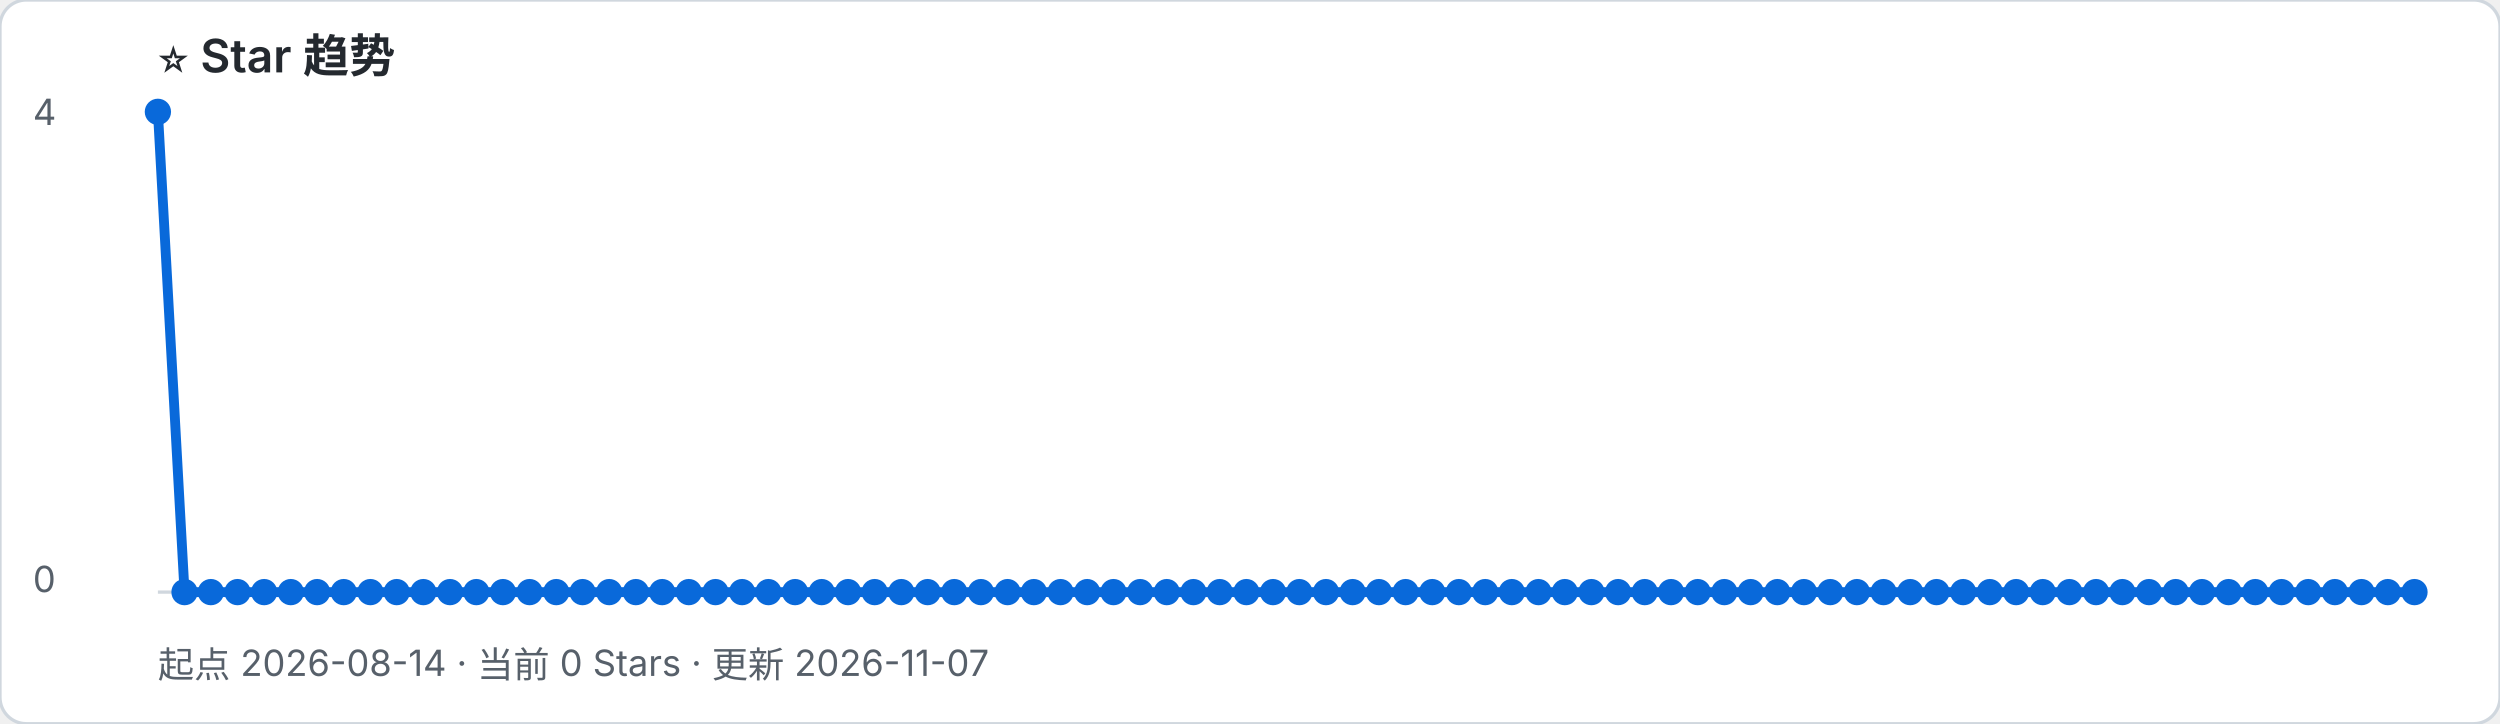
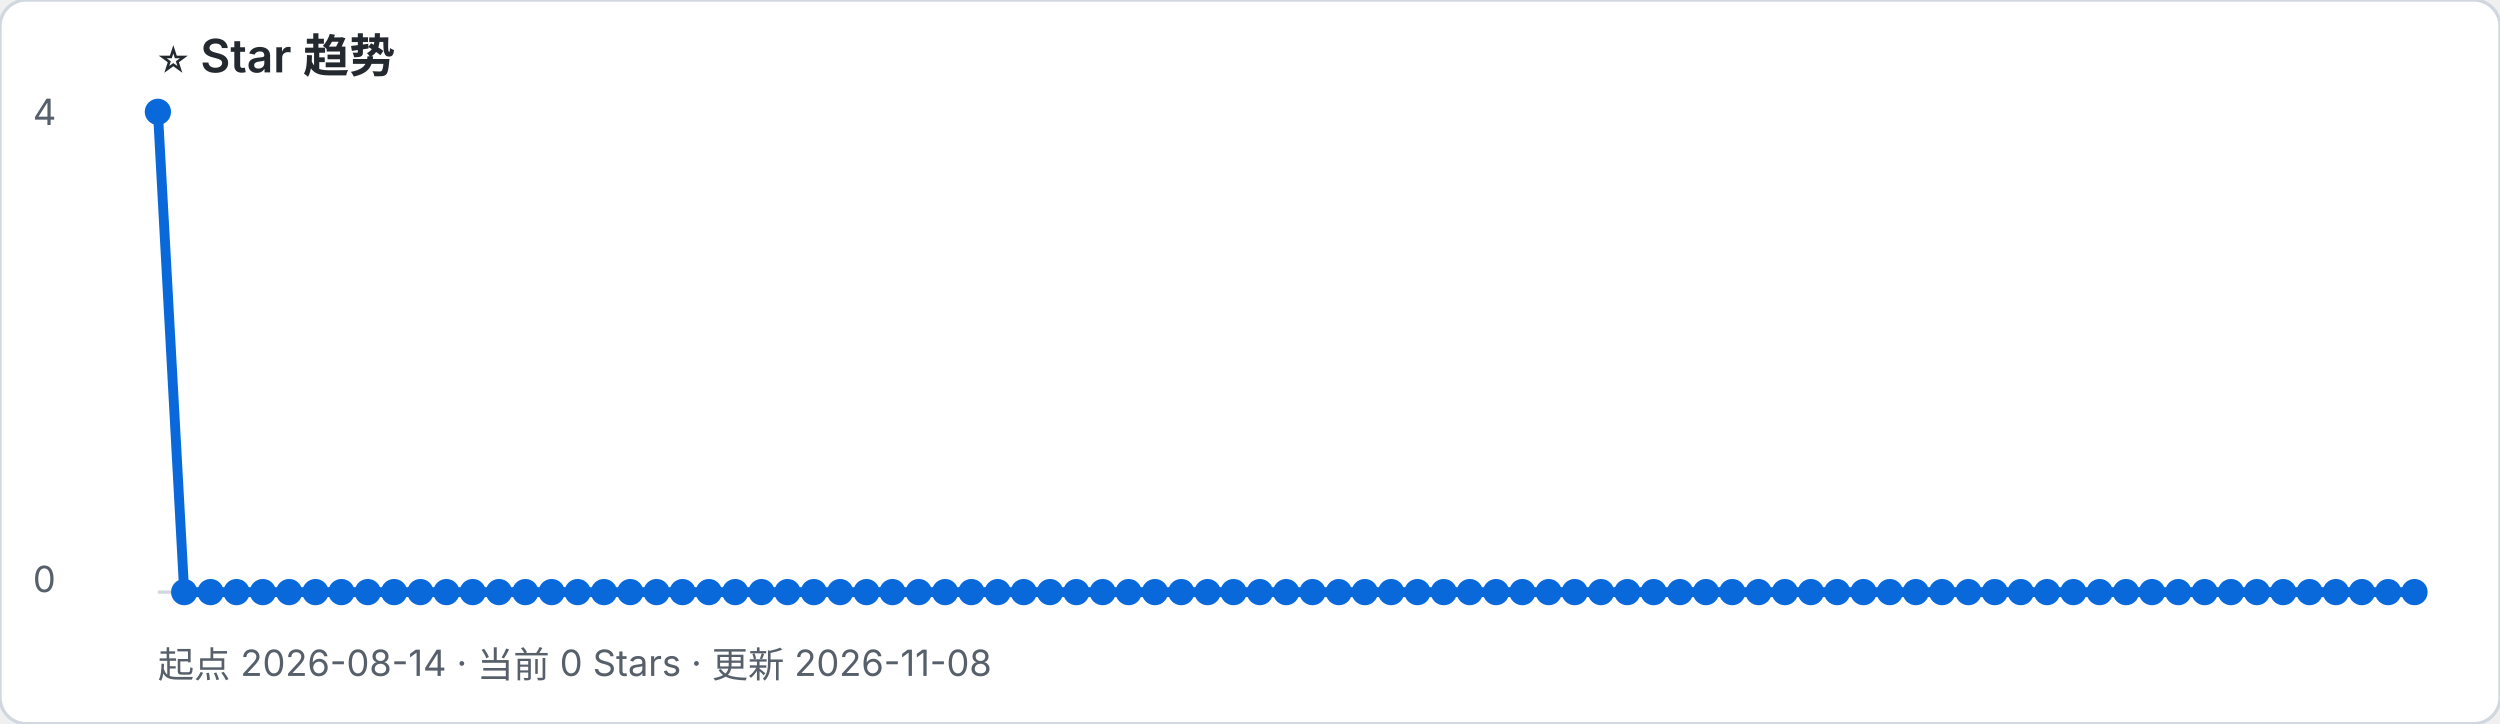
- <svg xmlns="http://www.w3.org/2000/svg" width="760" height="220" viewBox="0 0 760 220" role="img" aria-label="起点 2026-08-14 · 当前 0 Stars · 更新 2026-11-07">
+ <svg xmlns="http://www.w3.org/2000/svg" width="760" height="220" viewBox="0 0 760 220" role="img" aria-label="起点 2026-08-14 · 当前 0 Stars · 更新 2026-11-08">
  <rect width="100%" height="100%" rx="8" fill="#ffffff" stroke="#d0d7de" />
  <text x="48" y="22" font-family="-apple-system, BlinkMacSystemFont, Segoe UI, sans-serif" font-size="14" font-weight="600" fill="#24292f">⭐ Star 趋势</text>
-   <text x="48" y="206" font-family="-apple-system, BlinkMacSystemFont, Segoe UI, sans-serif" font-size="11" fill="#57606a">起点 2026-08-14 · 当前 0 Stars · 更新 2026-11-07</text>
+   <text x="48" y="206" font-family="-apple-system, BlinkMacSystemFont, Segoe UI, sans-serif" font-size="11" fill="#57606a">起点 2026-08-14 · 当前 0 Stars · 更新 2026-11-08</text>
  <line x1="48" y1="180" x2="734" y2="180" stroke="#d0d7de" />
  <text x="10" y="38" font-family="-apple-system, BlinkMacSystemFont, Segoe UI, sans-serif" font-size="11" fill="#57606a">4</text>
  <text x="10" y="180" font-family="-apple-system, BlinkMacSystemFont, Segoe UI, sans-serif" font-size="11" fill="#57606a">0</text>
-   <polyline points="48.0,34.0 56.1,180.0 64.1,180.0 72.2,180.0 80.3,180.0 88.4,180.0 96.4,180.0 104.5,180.0 112.6,180.0 120.6,180.0 128.7,180.0 136.8,180.0 144.8,180.0 152.9,180.0 161.0,180.0 169.1,180.0 177.1,180.0 185.2,180.0 193.3,180.0 201.3,180.0 209.4,180.0 217.5,180.0 225.6,180.0 233.6,180.0 241.7,180.0 249.8,180.0 257.8,180.0 265.9,180.0 274.0,180.0 282.0,180.0 290.1,180.0 298.2,180.0 306.3,180.0 314.3,180.0 322.4,180.0 330.5,180.0 338.5,180.0 346.6,180.0 354.7,180.0 362.8,180.0 370.8,180.0 378.9,180.0 387.0,180.0 395.0,180.0 403.1,180.0 411.2,180.0 419.2,180.0 427.3,180.0 435.4,180.0 443.5,180.0 451.5,180.0 459.6,180.0 467.7,180.0 475.7,180.0 483.8,180.0 491.9,180.0 500.0,180.0 508.0,180.0 516.1,180.0 524.2,180.0 532.2,180.0 540.3,180.0 548.4,180.0 556.4,180.0 564.5,180.0 572.6,180.0 580.7,180.0 588.7,180.0 596.8,180.0 604.9,180.0 612.9,180.0 621.0,180.0 629.1,180.0 637.2,180.0 645.2,180.0 653.3,180.0 661.4,180.0 669.4,180.0 677.5,180.0 685.6,180.0 693.6,180.0 701.7,180.0 709.8,180.0 717.9,180.0 725.9,180.0 734.0,180.0" fill="none" stroke="#0969da" stroke-width="3" stroke-linejoin="round" stroke-linecap="round" />
+   <polyline points="48.0,34.0 56.0,180.0 64.0,180.0 71.9,180.0 79.9,180.0 87.9,180.0 95.9,180.0 103.8,180.0 111.8,180.0 119.8,180.0 127.8,180.0 135.7,180.0 143.7,180.0 151.7,180.0 159.7,180.0 167.7,180.0 175.6,180.0 183.6,180.0 191.6,180.0 199.6,180.0 207.5,180.0 215.5,180.0 223.5,180.0 231.5,180.0 239.4,180.0 247.4,180.0 255.4,180.0 263.4,180.0 271.3,180.0 279.3,180.0 287.3,180.0 295.3,180.0 303.3,180.0 311.2,180.0 319.2,180.0 327.2,180.0 335.2,180.0 343.1,180.0 351.1,180.0 359.1,180.0 367.1,180.0 375.0,180.0 383.0,180.0 391.0,180.0 399.0,180.0 407.0,180.0 414.9,180.0 422.9,180.0 430.9,180.0 438.9,180.0 446.8,180.0 454.8,180.0 462.8,180.0 470.8,180.0 478.7,180.0 486.7,180.0 494.7,180.0 502.7,180.0 510.7,180.0 518.6,180.0 526.6,180.0 534.6,180.0 542.6,180.0 550.5,180.0 558.5,180.0 566.5,180.0 574.5,180.0 582.4,180.0 590.4,180.0 598.4,180.0 606.4,180.0 614.3,180.0 622.3,180.0 630.3,180.0 638.3,180.0 646.3,180.0 654.2,180.0 662.2,180.0 670.2,180.0 678.2,180.0 686.1,180.0 694.1,180.0 702.1,180.0 710.1,180.0 718.0,180.0 726.0,180.0 734.0,180.0" fill="none" stroke="#0969da" stroke-width="3" stroke-linejoin="round" stroke-linecap="round" />
  <circle cx="48.0" cy="34.0" r="4" fill="#0969da" />
-   <circle cx="56.1" cy="180.0" r="4" fill="#0969da" />
-   <circle cx="64.1" cy="180.0" r="4" fill="#0969da" />
-   <circle cx="72.2" cy="180.0" r="4" fill="#0969da" />
-   <circle cx="80.3" cy="180.0" r="4" fill="#0969da" />
-   <circle cx="88.4" cy="180.0" r="4" fill="#0969da" />
-   <circle cx="96.4" cy="180.0" r="4" fill="#0969da" />
-   <circle cx="104.5" cy="180.0" r="4" fill="#0969da" />
-   <circle cx="112.6" cy="180.0" r="4" fill="#0969da" />
-   <circle cx="120.6" cy="180.0" r="4" fill="#0969da" />
-   <circle cx="128.7" cy="180.0" r="4" fill="#0969da" />
-   <circle cx="136.8" cy="180.0" r="4" fill="#0969da" />
-   <circle cx="144.8" cy="180.0" r="4" fill="#0969da" />
-   <circle cx="152.9" cy="180.0" r="4" fill="#0969da" />
-   <circle cx="161.0" cy="180.0" r="4" fill="#0969da" />
-   <circle cx="169.1" cy="180.0" r="4" fill="#0969da" />
-   <circle cx="177.1" cy="180.0" r="4" fill="#0969da" />
-   <circle cx="185.2" cy="180.0" r="4" fill="#0969da" />
-   <circle cx="193.3" cy="180.0" r="4" fill="#0969da" />
-   <circle cx="201.3" cy="180.0" r="4" fill="#0969da" />
-   <circle cx="209.4" cy="180.0" r="4" fill="#0969da" />
-   <circle cx="217.5" cy="180.0" r="4" fill="#0969da" />
-   <circle cx="225.6" cy="180.0" r="4" fill="#0969da" />
-   <circle cx="233.6" cy="180.0" r="4" fill="#0969da" />
-   <circle cx="241.7" cy="180.0" r="4" fill="#0969da" />
-   <circle cx="249.8" cy="180.0" r="4" fill="#0969da" />
-   <circle cx="257.8" cy="180.0" r="4" fill="#0969da" />
-   <circle cx="265.9" cy="180.0" r="4" fill="#0969da" />
-   <circle cx="274.0" cy="180.0" r="4" fill="#0969da" />
-   <circle cx="282.0" cy="180.0" r="4" fill="#0969da" />
-   <circle cx="290.1" cy="180.0" r="4" fill="#0969da" />
-   <circle cx="298.2" cy="180.0" r="4" fill="#0969da" />
-   <circle cx="306.3" cy="180.0" r="4" fill="#0969da" />
-   <circle cx="314.3" cy="180.0" r="4" fill="#0969da" />
-   <circle cx="322.4" cy="180.0" r="4" fill="#0969da" />
-   <circle cx="330.5" cy="180.0" r="4" fill="#0969da" />
-   <circle cx="338.5" cy="180.0" r="4" fill="#0969da" />
-   <circle cx="346.6" cy="180.0" r="4" fill="#0969da" />
-   <circle cx="354.7" cy="180.0" r="4" fill="#0969da" />
-   <circle cx="362.8" cy="180.0" r="4" fill="#0969da" />
-   <circle cx="370.8" cy="180.0" r="4" fill="#0969da" />
-   <circle cx="378.9" cy="180.0" r="4" fill="#0969da" />
-   <circle cx="387.0" cy="180.0" r="4" fill="#0969da" />
-   <circle cx="395.0" cy="180.0" r="4" fill="#0969da" />
-   <circle cx="403.1" cy="180.0" r="4" fill="#0969da" />
-   <circle cx="411.2" cy="180.0" r="4" fill="#0969da" />
-   <circle cx="419.2" cy="180.0" r="4" fill="#0969da" />
-   <circle cx="427.3" cy="180.0" r="4" fill="#0969da" />
-   <circle cx="435.4" cy="180.0" r="4" fill="#0969da" />
-   <circle cx="443.5" cy="180.0" r="4" fill="#0969da" />
-   <circle cx="451.5" cy="180.0" r="4" fill="#0969da" />
-   <circle cx="459.6" cy="180.0" r="4" fill="#0969da" />
-   <circle cx="467.7" cy="180.0" r="4" fill="#0969da" />
-   <circle cx="475.7" cy="180.0" r="4" fill="#0969da" />
-   <circle cx="483.8" cy="180.0" r="4" fill="#0969da" />
-   <circle cx="491.9" cy="180.0" r="4" fill="#0969da" />
-   <circle cx="500.0" cy="180.0" r="4" fill="#0969da" />
-   <circle cx="508.0" cy="180.0" r="4" fill="#0969da" />
-   <circle cx="516.1" cy="180.0" r="4" fill="#0969da" />
-   <circle cx="524.2" cy="180.0" r="4" fill="#0969da" />
-   <circle cx="532.2" cy="180.0" r="4" fill="#0969da" />
-   <circle cx="540.3" cy="180.0" r="4" fill="#0969da" />
-   <circle cx="548.4" cy="180.0" r="4" fill="#0969da" />
-   <circle cx="556.4" cy="180.0" r="4" fill="#0969da" />
-   <circle cx="564.5" cy="180.0" r="4" fill="#0969da" />
-   <circle cx="572.6" cy="180.0" r="4" fill="#0969da" />
-   <circle cx="580.7" cy="180.0" r="4" fill="#0969da" />
-   <circle cx="588.7" cy="180.0" r="4" fill="#0969da" />
-   <circle cx="596.8" cy="180.0" r="4" fill="#0969da" />
-   <circle cx="604.9" cy="180.0" r="4" fill="#0969da" />
-   <circle cx="612.9" cy="180.0" r="4" fill="#0969da" />
-   <circle cx="621.0" cy="180.0" r="4" fill="#0969da" />
-   <circle cx="629.1" cy="180.0" r="4" fill="#0969da" />
-   <circle cx="637.2" cy="180.0" r="4" fill="#0969da" />
-   <circle cx="645.2" cy="180.0" r="4" fill="#0969da" />
-   <circle cx="653.3" cy="180.0" r="4" fill="#0969da" />
-   <circle cx="661.4" cy="180.0" r="4" fill="#0969da" />
-   <circle cx="669.4" cy="180.0" r="4" fill="#0969da" />
-   <circle cx="677.5" cy="180.0" r="4" fill="#0969da" />
-   <circle cx="685.6" cy="180.0" r="4" fill="#0969da" />
-   <circle cx="693.6" cy="180.0" r="4" fill="#0969da" />
-   <circle cx="701.7" cy="180.0" r="4" fill="#0969da" />
-   <circle cx="709.8" cy="180.0" r="4" fill="#0969da" />
-   <circle cx="717.9" cy="180.0" r="4" fill="#0969da" />
-   <circle cx="725.9" cy="180.0" r="4" fill="#0969da" />
+   <circle cx="56.0" cy="180.0" r="4" fill="#0969da" />
+   <circle cx="64.0" cy="180.0" r="4" fill="#0969da" />
+   <circle cx="71.9" cy="180.0" r="4" fill="#0969da" />
+   <circle cx="79.9" cy="180.0" r="4" fill="#0969da" />
+   <circle cx="87.9" cy="180.0" r="4" fill="#0969da" />
+   <circle cx="95.9" cy="180.0" r="4" fill="#0969da" />
+   <circle cx="103.8" cy="180.0" r="4" fill="#0969da" />
+   <circle cx="111.8" cy="180.0" r="4" fill="#0969da" />
+   <circle cx="119.8" cy="180.0" r="4" fill="#0969da" />
+   <circle cx="127.8" cy="180.0" r="4" fill="#0969da" />
+   <circle cx="135.7" cy="180.0" r="4" fill="#0969da" />
+   <circle cx="143.7" cy="180.0" r="4" fill="#0969da" />
+   <circle cx="151.7" cy="180.0" r="4" fill="#0969da" />
+   <circle cx="159.7" cy="180.0" r="4" fill="#0969da" />
+   <circle cx="167.7" cy="180.0" r="4" fill="#0969da" />
+   <circle cx="175.6" cy="180.0" r="4" fill="#0969da" />
+   <circle cx="183.6" cy="180.0" r="4" fill="#0969da" />
+   <circle cx="191.6" cy="180.0" r="4" fill="#0969da" />
+   <circle cx="199.6" cy="180.0" r="4" fill="#0969da" />
+   <circle cx="207.5" cy="180.0" r="4" fill="#0969da" />
+   <circle cx="215.5" cy="180.0" r="4" fill="#0969da" />
+   <circle cx="223.5" cy="180.0" r="4" fill="#0969da" />
+   <circle cx="231.5" cy="180.0" r="4" fill="#0969da" />
+   <circle cx="239.4" cy="180.0" r="4" fill="#0969da" />
+   <circle cx="247.4" cy="180.0" r="4" fill="#0969da" />
+   <circle cx="255.4" cy="180.0" r="4" fill="#0969da" />
+   <circle cx="263.4" cy="180.0" r="4" fill="#0969da" />
+   <circle cx="271.3" cy="180.0" r="4" fill="#0969da" />
+   <circle cx="279.3" cy="180.0" r="4" fill="#0969da" />
+   <circle cx="287.3" cy="180.0" r="4" fill="#0969da" />
+   <circle cx="295.3" cy="180.0" r="4" fill="#0969da" />
+   <circle cx="303.3" cy="180.0" r="4" fill="#0969da" />
+   <circle cx="311.2" cy="180.0" r="4" fill="#0969da" />
+   <circle cx="319.2" cy="180.0" r="4" fill="#0969da" />
+   <circle cx="327.2" cy="180.0" r="4" fill="#0969da" />
+   <circle cx="335.2" cy="180.0" r="4" fill="#0969da" />
+   <circle cx="343.1" cy="180.0" r="4" fill="#0969da" />
+   <circle cx="351.1" cy="180.0" r="4" fill="#0969da" />
+   <circle cx="359.1" cy="180.0" r="4" fill="#0969da" />
+   <circle cx="367.1" cy="180.0" r="4" fill="#0969da" />
+   <circle cx="375.0" cy="180.0" r="4" fill="#0969da" />
+   <circle cx="383.0" cy="180.0" r="4" fill="#0969da" />
+   <circle cx="391.0" cy="180.0" r="4" fill="#0969da" />
+   <circle cx="399.0" cy="180.0" r="4" fill="#0969da" />
+   <circle cx="407.0" cy="180.0" r="4" fill="#0969da" />
+   <circle cx="414.9" cy="180.0" r="4" fill="#0969da" />
+   <circle cx="422.9" cy="180.0" r="4" fill="#0969da" />
+   <circle cx="430.9" cy="180.0" r="4" fill="#0969da" />
+   <circle cx="438.9" cy="180.0" r="4" fill="#0969da" />
+   <circle cx="446.8" cy="180.0" r="4" fill="#0969da" />
+   <circle cx="454.8" cy="180.0" r="4" fill="#0969da" />
+   <circle cx="462.8" cy="180.0" r="4" fill="#0969da" />
+   <circle cx="470.8" cy="180.0" r="4" fill="#0969da" />
+   <circle cx="478.7" cy="180.0" r="4" fill="#0969da" />
+   <circle cx="486.7" cy="180.0" r="4" fill="#0969da" />
+   <circle cx="494.7" cy="180.0" r="4" fill="#0969da" />
+   <circle cx="502.7" cy="180.0" r="4" fill="#0969da" />
+   <circle cx="510.7" cy="180.0" r="4" fill="#0969da" />
+   <circle cx="518.6" cy="180.0" r="4" fill="#0969da" />
+   <circle cx="526.6" cy="180.0" r="4" fill="#0969da" />
+   <circle cx="534.6" cy="180.0" r="4" fill="#0969da" />
+   <circle cx="542.6" cy="180.0" r="4" fill="#0969da" />
+   <circle cx="550.5" cy="180.0" r="4" fill="#0969da" />
+   <circle cx="558.5" cy="180.0" r="4" fill="#0969da" />
+   <circle cx="566.5" cy="180.0" r="4" fill="#0969da" />
+   <circle cx="574.5" cy="180.0" r="4" fill="#0969da" />
+   <circle cx="582.4" cy="180.0" r="4" fill="#0969da" />
+   <circle cx="590.4" cy="180.0" r="4" fill="#0969da" />
+   <circle cx="598.4" cy="180.0" r="4" fill="#0969da" />
+   <circle cx="606.4" cy="180.0" r="4" fill="#0969da" />
+   <circle cx="614.3" cy="180.0" r="4" fill="#0969da" />
+   <circle cx="622.3" cy="180.0" r="4" fill="#0969da" />
+   <circle cx="630.3" cy="180.0" r="4" fill="#0969da" />
+   <circle cx="638.3" cy="180.0" r="4" fill="#0969da" />
+   <circle cx="646.3" cy="180.0" r="4" fill="#0969da" />
+   <circle cx="654.2" cy="180.0" r="4" fill="#0969da" />
+   <circle cx="662.2" cy="180.0" r="4" fill="#0969da" />
+   <circle cx="670.2" cy="180.0" r="4" fill="#0969da" />
+   <circle cx="678.2" cy="180.0" r="4" fill="#0969da" />
+   <circle cx="686.1" cy="180.0" r="4" fill="#0969da" />
+   <circle cx="694.1" cy="180.0" r="4" fill="#0969da" />
+   <circle cx="702.1" cy="180.0" r="4" fill="#0969da" />
+   <circle cx="710.1" cy="180.0" r="4" fill="#0969da" />
+   <circle cx="718.0" cy="180.0" r="4" fill="#0969da" />
+   <circle cx="726.0" cy="180.0" r="4" fill="#0969da" />
  <circle cx="734.0" cy="180.0" r="4" fill="#0969da" />
</svg>
